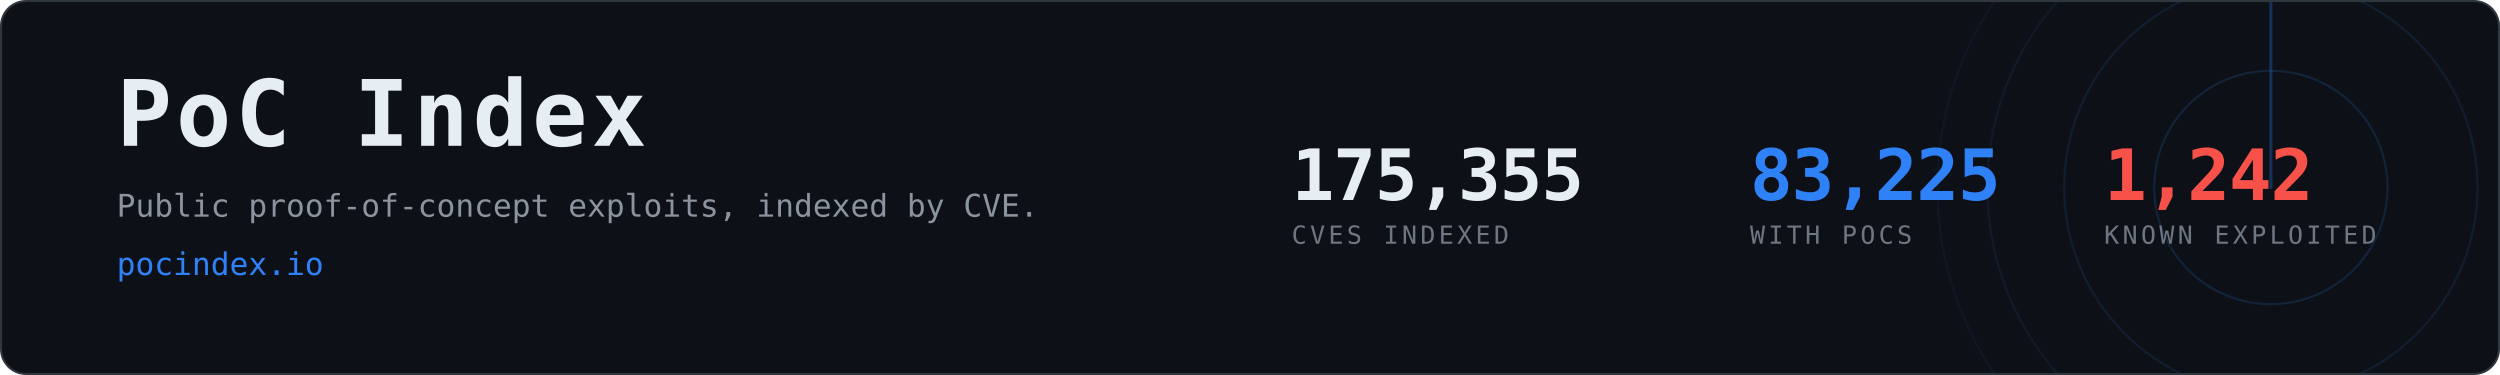
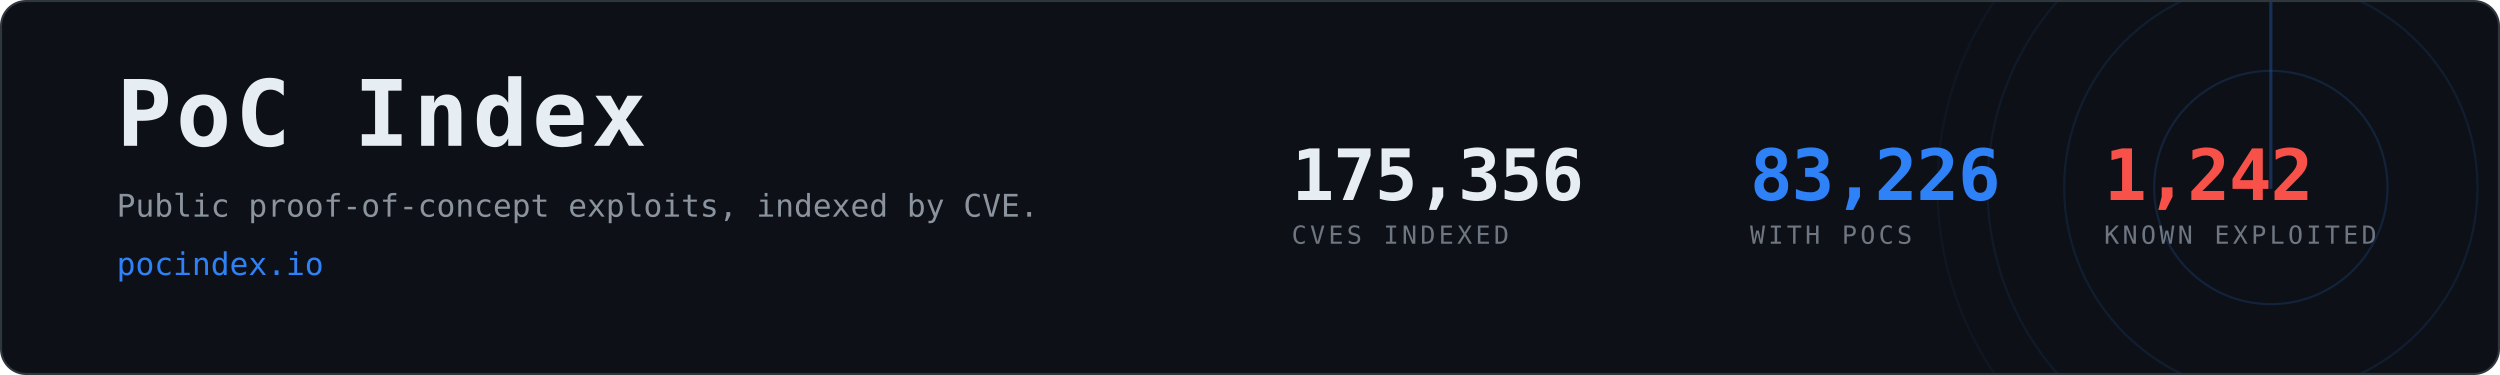
- <svg xmlns="http://www.w3.org/2000/svg" width="1200" height="180" viewBox="0 0 1200 180" role="img" aria-label="PoC Index, 83,225 CVEs with public proof-of-concept exploits">
+ <svg xmlns="http://www.w3.org/2000/svg" width="1200" height="180" viewBox="0 0 1200 180" role="img" aria-label="PoC Index, 83,226 CVEs with public proof-of-concept exploits">
  <clipPath id="card">
    <rect x="1" y="1" width="1198" height="178" rx="12" />
  </clipPath>
  <rect x="0.5" y="0.5" width="1199" height="179" rx="12" fill="#0d1117" stroke="#30363d" />
  <g clip-path="url(#card)" opacity="0.6">
    <g>
      <circle cx="1090" cy="90" r="56.0" fill="none" stroke="#2f81f7" stroke-width="1" opacity="0.270" />
      <circle cx="1090" cy="90" r="99.2" fill="none" stroke="#2f81f7" stroke-width="1" opacity="0.195" />
      <circle cx="1090" cy="90" r="136.0" fill="none" stroke="#2f81f7" stroke-width="1" opacity="0.135" />
      <circle cx="1090" cy="90" r="160.0" fill="none" stroke="#2f81f7" stroke-width="1" opacity="0.090" />
      <line x1="1090" y1="90" x2="1090" y2="-70.0" stroke="#2f81f7" stroke-width="1.5" stroke-linecap="round" opacity="0.480">
        <animateTransform attributeName="transform" type="rotate" from="0 1090 90" to="360 1090 90" dur="8s" repeatCount="indefinite" />
      </line>
    </g>
  </g>
  <text x="56" y="70" font-family="ui-monospace,SFMono-Regular,Menlo,Consolas,monospace" font-size="44" font-weight="700" fill="#e6edf3" letter-spacing="2">PoC Index</text>
  <text x="56" y="104" font-family="ui-monospace,SFMono-Regular,Menlo,Consolas,monospace" font-size="15" fill="#8b949e">
    Public proof-of-concept exploits, indexed by CVE.</text>
  <text x="56" y="132" font-family="ui-monospace,SFMono-Regular,Menlo,Consolas,monospace" font-size="15" fill="#2f81f7">pocindex.io</text>
-   <text x="620" y="96" font-family="ui-monospace,SFMono-Regular,Menlo,Consolas,monospace" font-size="34" font-weight="700" fill="#e6edf3" letter-spacing="-0.5">175,355</text>
+   <text x="620" y="96" font-family="ui-monospace,SFMono-Regular,Menlo,Consolas,monospace" font-size="34" font-weight="700" fill="#e6edf3" letter-spacing="-0.5">175,356</text>
  <text x="620" y="117" font-family="ui-monospace,SFMono-Regular,Menlo,Consolas,monospace" font-size="12" fill="#6e7681" letter-spacing="1.6">CVES INDEXED</text>
-   <text x="840" y="96" font-family="ui-monospace,SFMono-Regular,Menlo,Consolas,monospace" font-size="34" font-weight="700" fill="#2f81f7" letter-spacing="-0.5">83,225</text>
+   <text x="840" y="96" font-family="ui-monospace,SFMono-Regular,Menlo,Consolas,monospace" font-size="34" font-weight="700" fill="#2f81f7" letter-spacing="-0.5">83,226</text>
  <text x="840" y="117" font-family="ui-monospace,SFMono-Regular,Menlo,Consolas,monospace" font-size="12" fill="#6e7681" letter-spacing="1.6">WITH POCS</text>
  <text x="1010" y="96" font-family="ui-monospace,SFMono-Regular,Menlo,Consolas,monospace" font-size="34" font-weight="700" fill="#f85149" letter-spacing="-0.5">1,242</text>
  <text x="1010" y="117" font-family="ui-monospace,SFMono-Regular,Menlo,Consolas,monospace" font-size="12" fill="#6e7681" letter-spacing="1.6">KNOWN EXPLOITED</text>
</svg>
